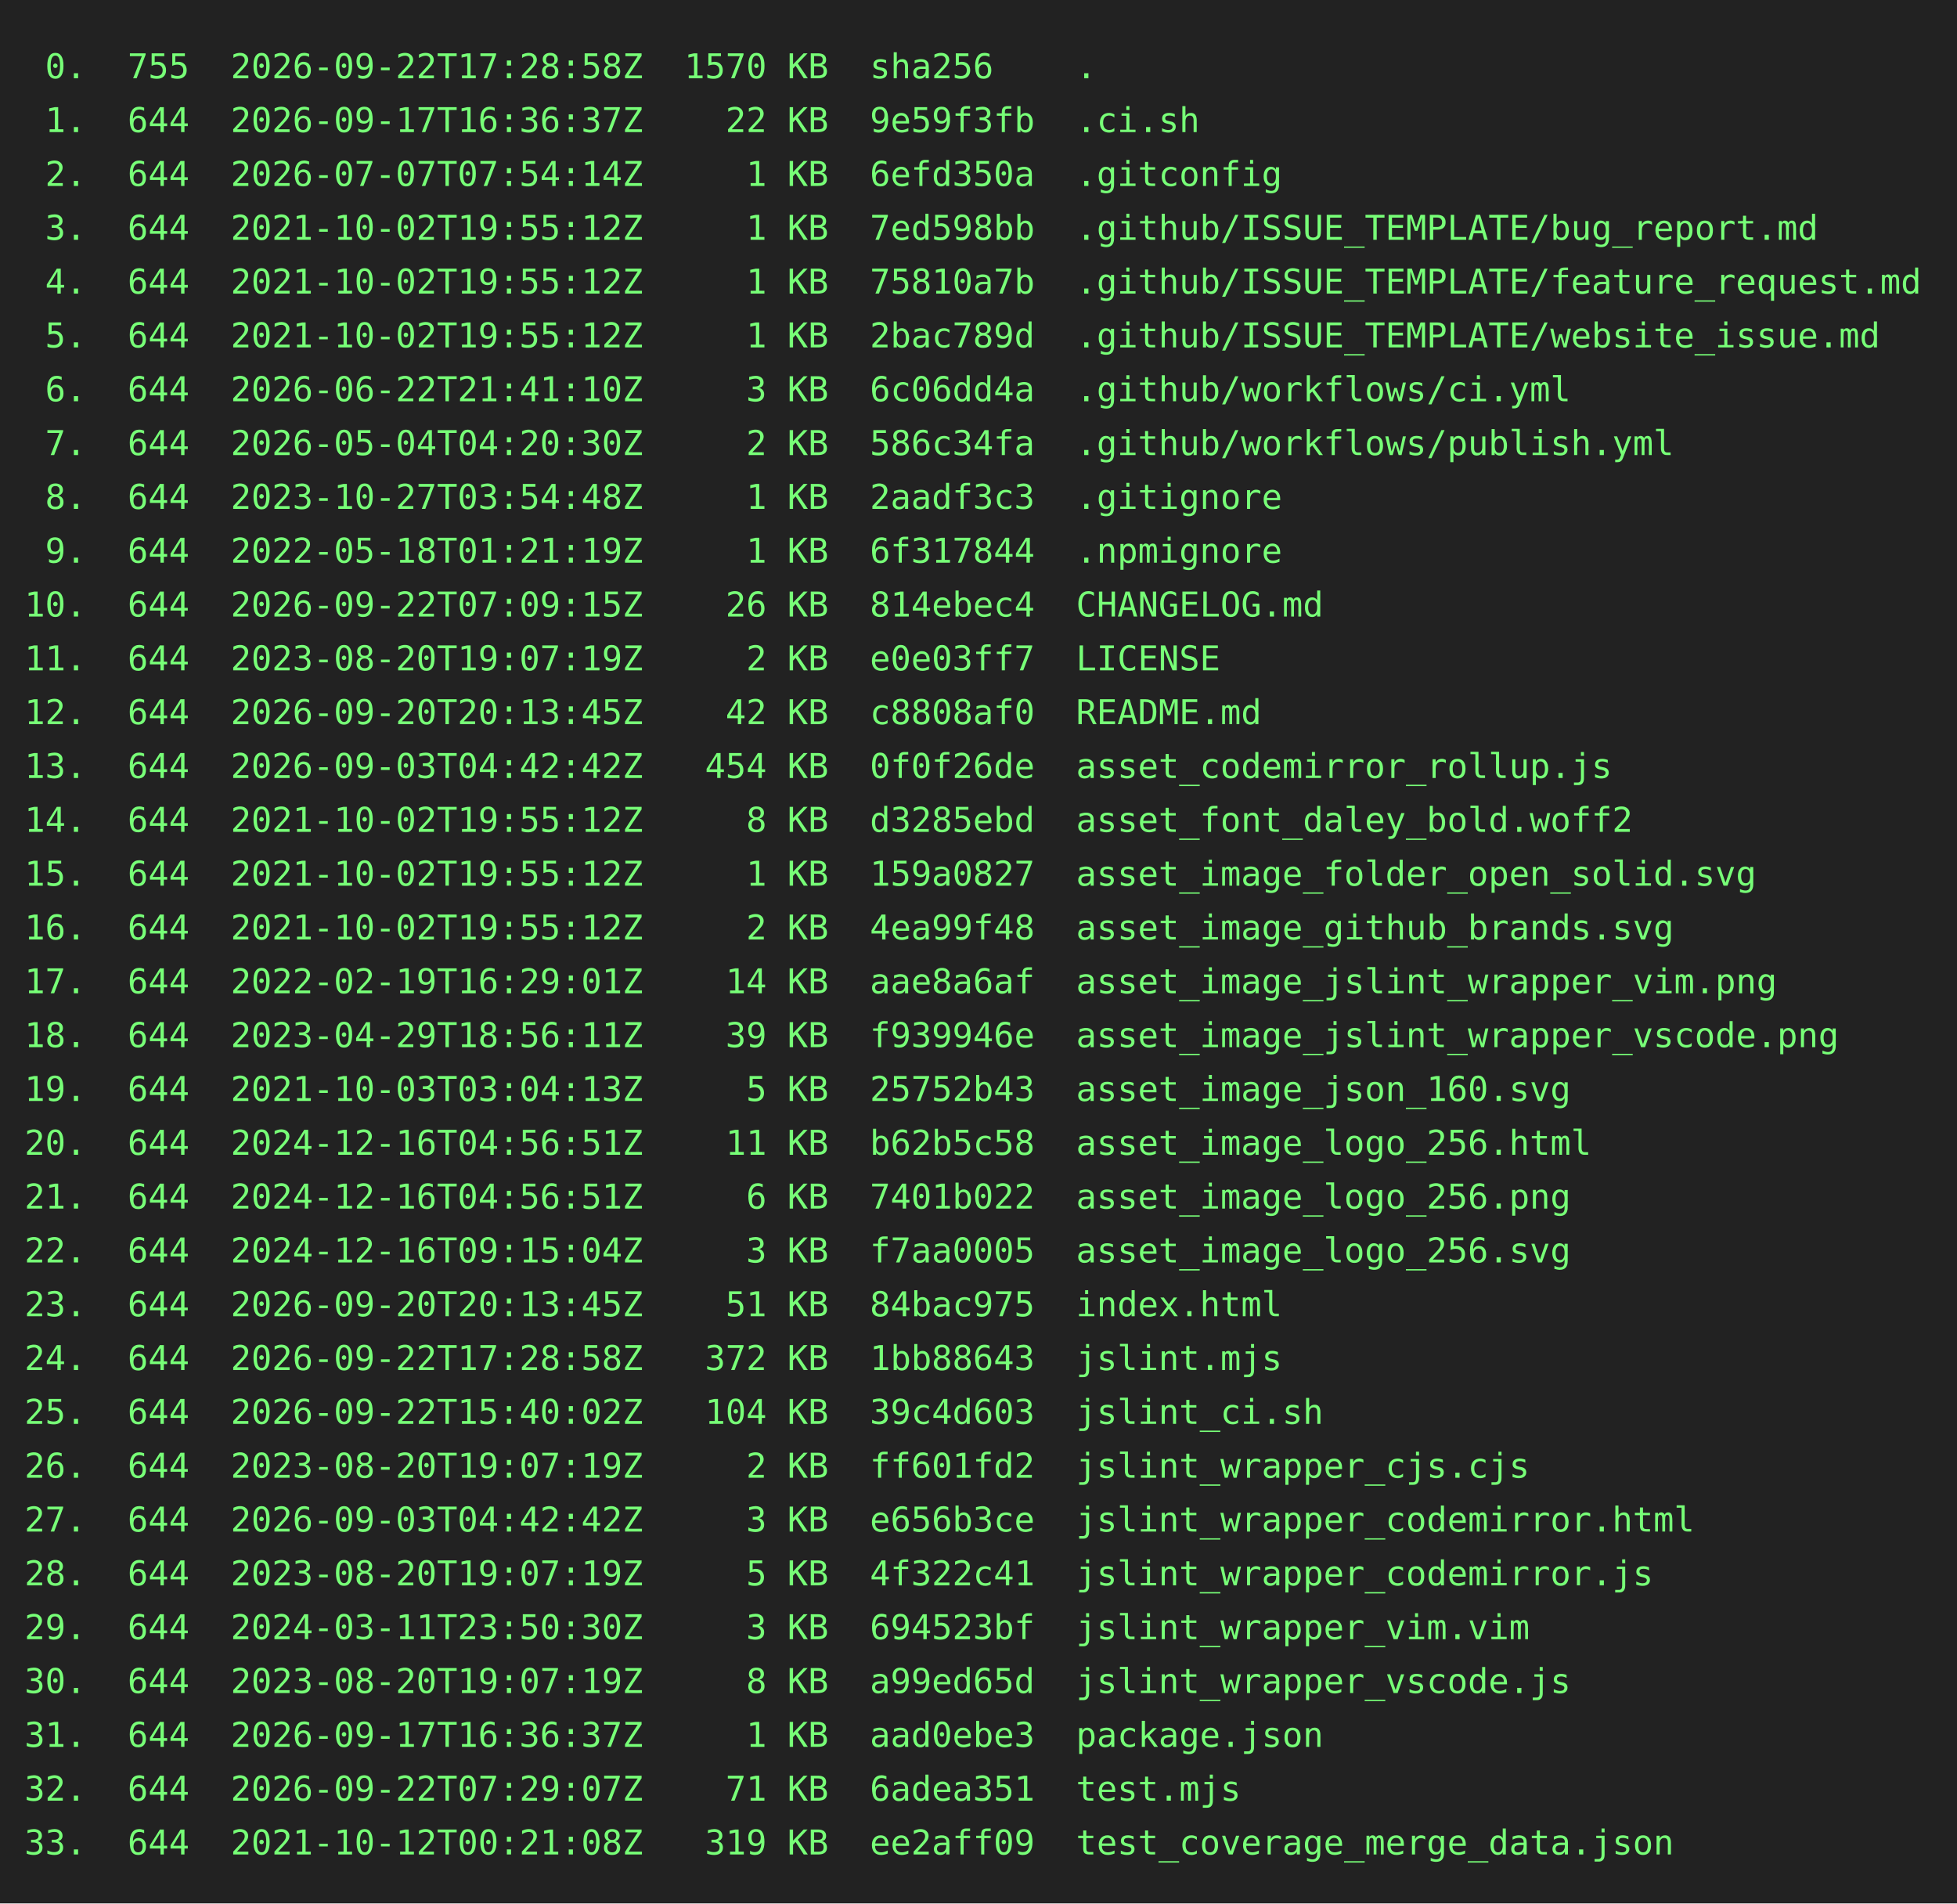
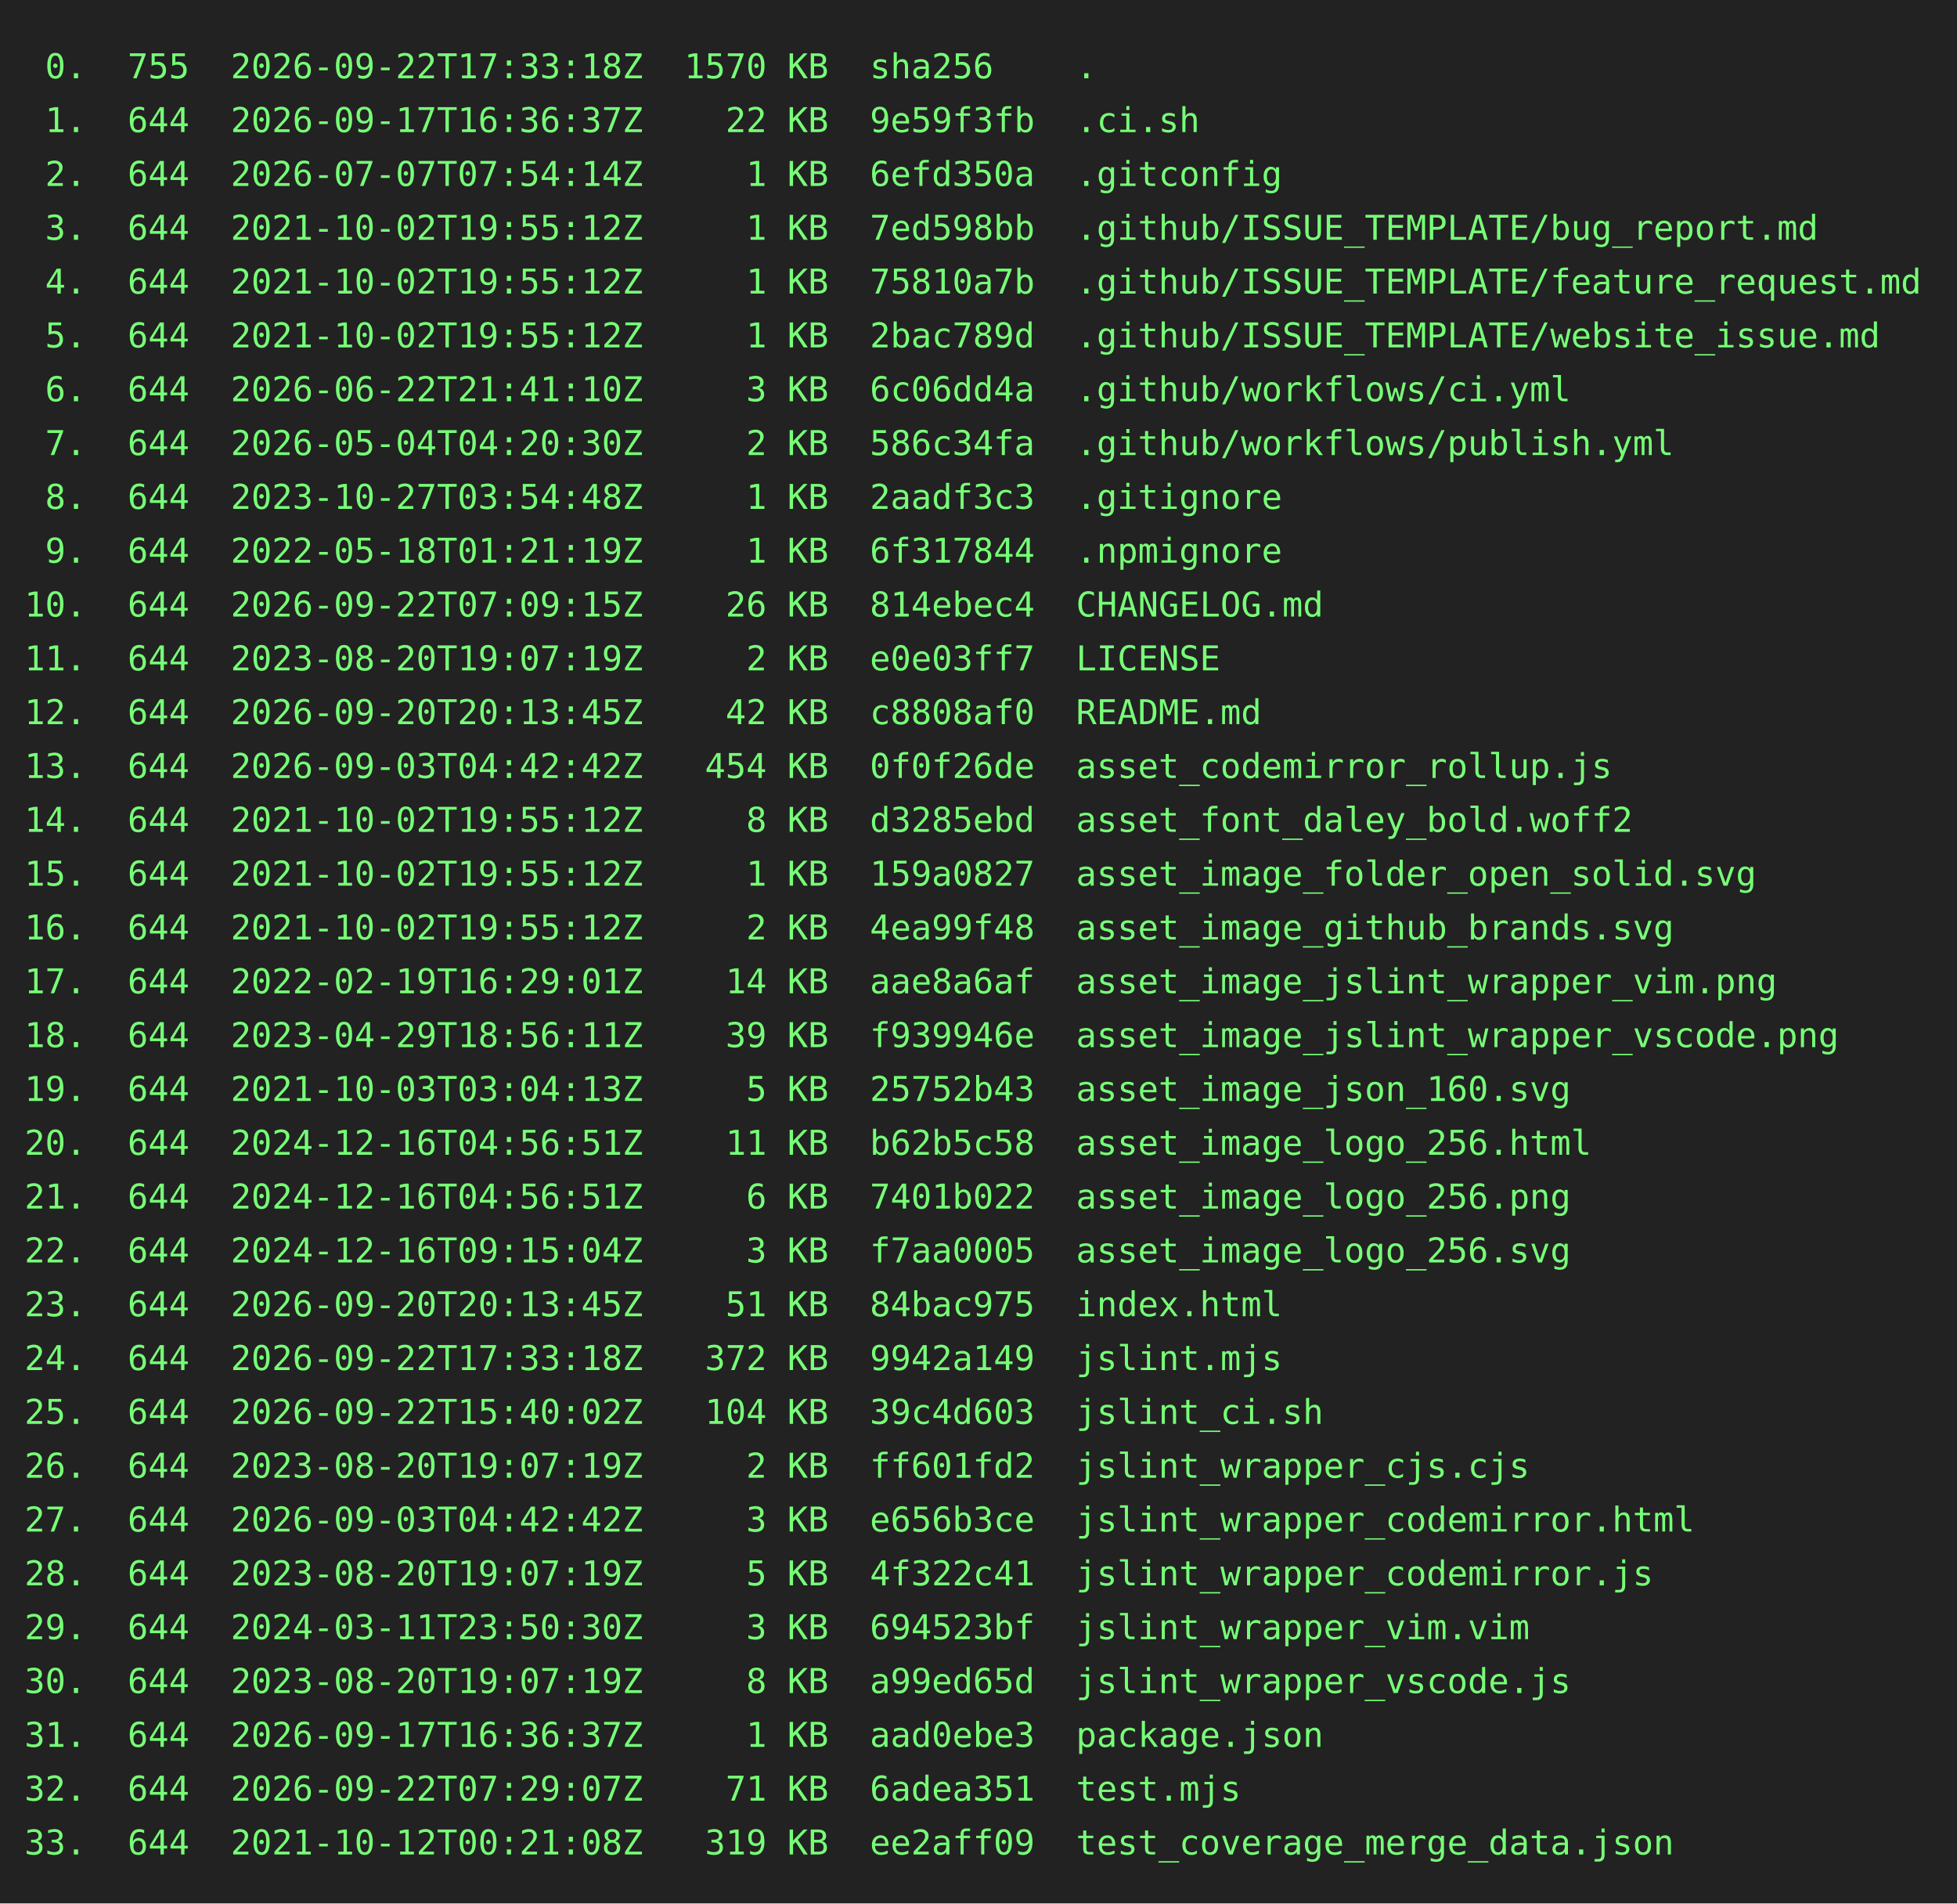
<svg xmlns="http://www.w3.org/2000/svg" height="778" width="800">
  <rect height="778" fill="#222" width="800" />
  <text fill="#7f7" font-family="consolas, menlo, monospace" font-size="14" xml:space="preserve">
-     <tspan lengthAdjust="spacingAndGlyphs" textLength="768" x="10" y="32"> 0.  755  2026-09-22T17:28:58Z  1570 KB  sha256    .                                             </tspan>
+     <tspan lengthAdjust="spacingAndGlyphs" textLength="768" x="10" y="32"> 0.  755  2026-09-22T17:33:18Z  1570 KB  sha256    .                                             </tspan>
    <tspan lengthAdjust="spacingAndGlyphs" textLength="768" x="10" y="54"> 1.  644  2026-09-17T16:36:37Z    22 KB  9e59f3fb  .ci.sh                                        </tspan>
    <tspan lengthAdjust="spacingAndGlyphs" textLength="768" x="10" y="76"> 2.  644  2026-07-07T07:54:14Z     1 KB  6efd350a  .gitconfig                                    </tspan>
    <tspan lengthAdjust="spacingAndGlyphs" textLength="768" x="10" y="98"> 3.  644  2021-10-02T19:55:12Z     1 KB  7ed598bb  .github/ISSUE_TEMPLATE/bug_report.md          </tspan>
    <tspan lengthAdjust="spacingAndGlyphs" textLength="768" x="10" y="120"> 4.  644  2021-10-02T19:55:12Z     1 KB  75810a7b  .github/ISSUE_TEMPLATE/feature_request.md     </tspan>
    <tspan lengthAdjust="spacingAndGlyphs" textLength="768" x="10" y="142"> 5.  644  2021-10-02T19:55:12Z     1 KB  2bac789d  .github/ISSUE_TEMPLATE/website_issue.md       </tspan>
    <tspan lengthAdjust="spacingAndGlyphs" textLength="768" x="10" y="164"> 6.  644  2026-06-22T21:41:10Z     3 KB  6c06dd4a  .github/workflows/ci.yml                      </tspan>
    <tspan lengthAdjust="spacingAndGlyphs" textLength="768" x="10" y="186"> 7.  644  2026-05-04T04:20:30Z     2 KB  586c34fa  .github/workflows/publish.yml                 </tspan>
    <tspan lengthAdjust="spacingAndGlyphs" textLength="768" x="10" y="208"> 8.  644  2023-10-27T03:54:48Z     1 KB  2aadf3c3  .gitignore                                    </tspan>
    <tspan lengthAdjust="spacingAndGlyphs" textLength="768" x="10" y="230"> 9.  644  2022-05-18T01:21:19Z     1 KB  6f317844  .npmignore                                    </tspan>
    <tspan lengthAdjust="spacingAndGlyphs" textLength="768" x="10" y="252">10.  644  2026-09-22T07:09:15Z    26 KB  814ebec4  CHANGELOG.md                                  </tspan>
    <tspan lengthAdjust="spacingAndGlyphs" textLength="768" x="10" y="274">11.  644  2023-08-20T19:07:19Z     2 KB  e0e03ff7  LICENSE                                       </tspan>
    <tspan lengthAdjust="spacingAndGlyphs" textLength="768" x="10" y="296">12.  644  2026-09-20T20:13:45Z    42 KB  c8808af0  README.md                                     </tspan>
    <tspan lengthAdjust="spacingAndGlyphs" textLength="768" x="10" y="318">13.  644  2026-09-03T04:42:42Z   454 KB  0f0f26de  asset_codemirror_rollup.js                    </tspan>
    <tspan lengthAdjust="spacingAndGlyphs" textLength="768" x="10" y="340">14.  644  2021-10-02T19:55:12Z     8 KB  d3285ebd  asset_font_daley_bold.woff2                   </tspan>
    <tspan lengthAdjust="spacingAndGlyphs" textLength="768" x="10" y="362">15.  644  2021-10-02T19:55:12Z     1 KB  159a0827  asset_image_folder_open_solid.svg             </tspan>
    <tspan lengthAdjust="spacingAndGlyphs" textLength="768" x="10" y="384">16.  644  2021-10-02T19:55:12Z     2 KB  4ea99f48  asset_image_github_brands.svg                 </tspan>
    <tspan lengthAdjust="spacingAndGlyphs" textLength="768" x="10" y="406">17.  644  2022-02-19T16:29:01Z    14 KB  aae8a6af  asset_image_jslint_wrapper_vim.png            </tspan>
    <tspan lengthAdjust="spacingAndGlyphs" textLength="768" x="10" y="428">18.  644  2023-04-29T18:56:11Z    39 KB  f939946e  asset_image_jslint_wrapper_vscode.png         </tspan>
    <tspan lengthAdjust="spacingAndGlyphs" textLength="768" x="10" y="450">19.  644  2021-10-03T03:04:13Z     5 KB  25752b43  asset_image_json_160.svg                      </tspan>
    <tspan lengthAdjust="spacingAndGlyphs" textLength="768" x="10" y="472">20.  644  2024-12-16T04:56:51Z    11 KB  b62b5c58  asset_image_logo_256.html                     </tspan>
    <tspan lengthAdjust="spacingAndGlyphs" textLength="768" x="10" y="494">21.  644  2024-12-16T04:56:51Z     6 KB  7401b022  asset_image_logo_256.png                      </tspan>
    <tspan lengthAdjust="spacingAndGlyphs" textLength="768" x="10" y="516">22.  644  2024-12-16T09:15:04Z     3 KB  f7aa0005  asset_image_logo_256.svg                      </tspan>
    <tspan lengthAdjust="spacingAndGlyphs" textLength="768" x="10" y="538">23.  644  2026-09-20T20:13:45Z    51 KB  84bac975  index.html                                    </tspan>
-     <tspan lengthAdjust="spacingAndGlyphs" textLength="768" x="10" y="560">24.  644  2026-09-22T17:28:58Z   372 KB  1bb88643  jslint.mjs                                    </tspan>
+     <tspan lengthAdjust="spacingAndGlyphs" textLength="768" x="10" y="560">24.  644  2026-09-22T17:33:18Z   372 KB  9942a149  jslint.mjs                                    </tspan>
    <tspan lengthAdjust="spacingAndGlyphs" textLength="768" x="10" y="582">25.  644  2026-09-22T15:40:02Z   104 KB  39c4d603  jslint_ci.sh                                  </tspan>
    <tspan lengthAdjust="spacingAndGlyphs" textLength="768" x="10" y="604">26.  644  2023-08-20T19:07:19Z     2 KB  ff601fd2  jslint_wrapper_cjs.cjs                        </tspan>
    <tspan lengthAdjust="spacingAndGlyphs" textLength="768" x="10" y="626">27.  644  2026-09-03T04:42:42Z     3 KB  e656b3ce  jslint_wrapper_codemirror.html                </tspan>
    <tspan lengthAdjust="spacingAndGlyphs" textLength="768" x="10" y="648">28.  644  2023-08-20T19:07:19Z     5 KB  4f322c41  jslint_wrapper_codemirror.js                  </tspan>
    <tspan lengthAdjust="spacingAndGlyphs" textLength="768" x="10" y="670">29.  644  2024-03-11T23:50:30Z     3 KB  694523bf  jslint_wrapper_vim.vim                        </tspan>
    <tspan lengthAdjust="spacingAndGlyphs" textLength="768" x="10" y="692">30.  644  2023-08-20T19:07:19Z     8 KB  a99ed65d  jslint_wrapper_vscode.js                      </tspan>
    <tspan lengthAdjust="spacingAndGlyphs" textLength="768" x="10" y="714">31.  644  2026-09-17T16:36:37Z     1 KB  aad0ebe3  package.json                                  </tspan>
    <tspan lengthAdjust="spacingAndGlyphs" textLength="768" x="10" y="736">32.  644  2026-09-22T07:29:07Z    71 KB  6adea351  test.mjs                                      </tspan>
    <tspan lengthAdjust="spacingAndGlyphs" textLength="768" x="10" y="758">33.  644  2021-10-12T00:21:08Z   319 KB  ee2aff09  test_coverage_merge_data.json                 </tspan>
  </text>
</svg>
